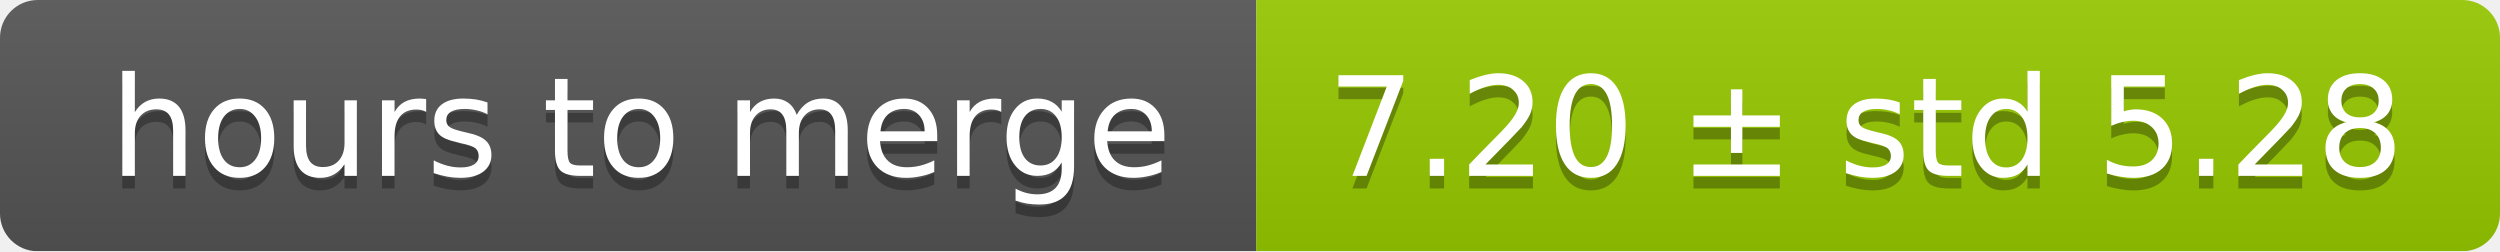
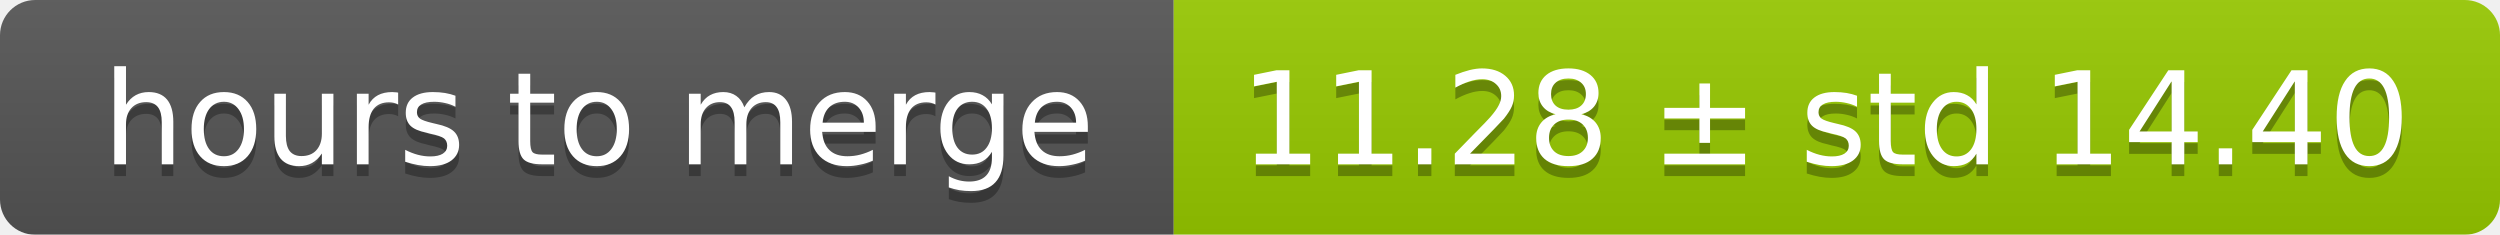
- <svg xmlns="http://www.w3.org/2000/svg" width="199" height="20">
+ <svg xmlns="http://www.w3.org/2000/svg" width="213" height="20">
  <linearGradient id="smooth" x2="0" y2="100%">
    <stop offset="0" stop-color="#bbb" stop-opacity=".1" />
    <stop offset="1" stop-opacity=".1" />
  </linearGradient>
  <mask id="round">
-     <rect width="199" height="20" rx="3" fill="#fff" />
+     <rect width="213" height="20" rx="3" fill="#fff" />
  </mask>
  <g mask="url(#round)">
    <rect width="100" height="20" fill="#555" />
-     <rect x="100" width="99" height="20" fill="#97ca00" />
-     <rect width="199" height="20" fill="url(#smooth)" />
+     <rect x="100" width="113" height="20" fill="#97ca00" />
+     <rect width="213" height="20" fill="url(#smooth)" />
  </g>
  <g fill="#fff" text-anchor="middle" font-family="DejaVu Sans,Verdana,Geneva,sans-serif" font-size="11">
    <text x="51" y="15" fill="#010101" fill-opacity=".3">hours to merge</text>
    <text x="51" y="14">hours to merge</text>
-     <text x="148.5" y="15" fill="#010101" fill-opacity=".3">7.20 ± std 5.28</text>
-     <text x="148.5" y="14">7.20 ± std 5.28</text>
+     <text x="155.5" y="15" fill="#010101" fill-opacity=".3">11.28 ± std 14.40</text>
+     <text x="155.5" y="14">11.28 ± std 14.40</text>
  </g>
</svg>
